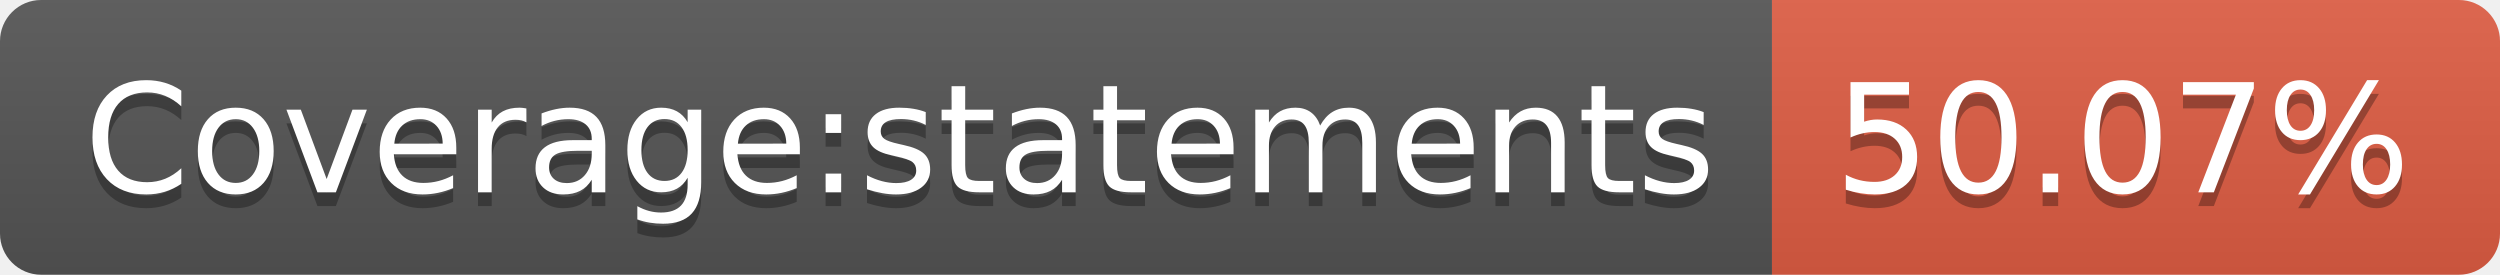
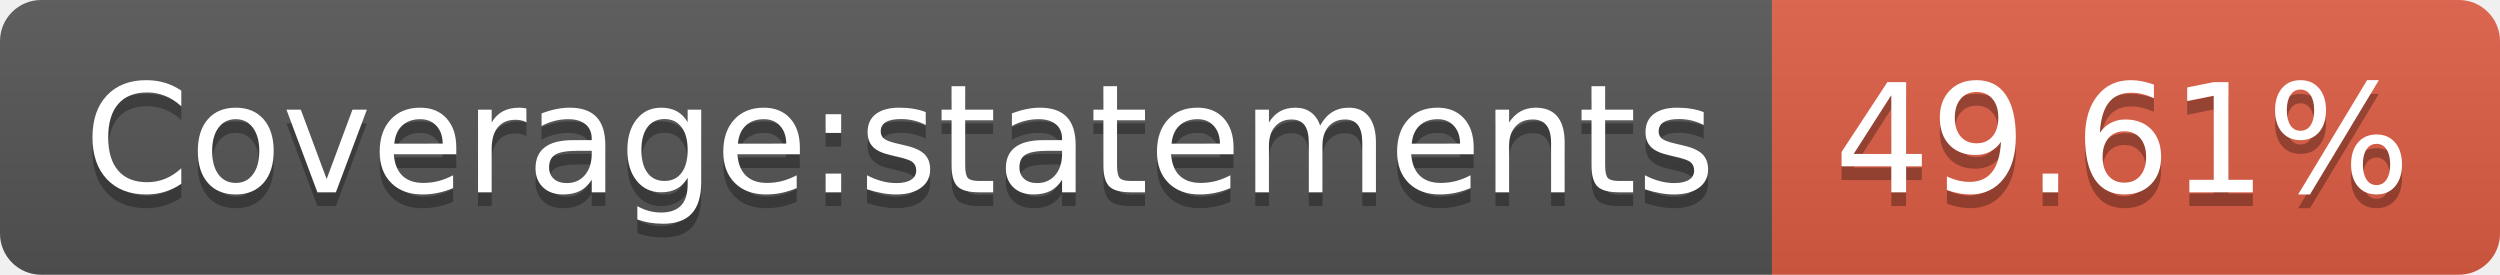
- <svg xmlns="http://www.w3.org/2000/svg" width="182" height="20" role="img" aria-label="Coverage:statements: 50.07%">
+ <svg xmlns="http://www.w3.org/2000/svg" width="182" height="20" role="img" aria-label="Coverage:statements: 49.61%">
  <linearGradient id="s" x2="0" y2="100%">
    <stop offset="0" stop-color="#bbb" stop-opacity=".1" />
    <stop offset="1" stop-opacity=".1" />
  </linearGradient>
  <clipPath id="r">
    <rect width="182" height="20" rx="3" fill="#fff" />
  </clipPath>
  <g clip-path="url(#r)">
    <rect width="129" height="20" fill="#555" />
    <rect x="129" width="53" height="20" fill="#e05d44" />
    <rect width="182" height="20" fill="url(#s)" />
  </g>
  <g fill="#fff" text-anchor="middle" font-family="Verdana,Geneva,DejaVu Sans,sans-serif" text-rendering="geometricPrecision" font-size="110">
    <text aria-hidden="true" x="655" y="150" fill="#010101" fill-opacity=".3" transform="scale(.1)" textLength="1190">Coverage:statements</text>
    <text x="655" y="140" transform="scale(.1)" fill="#fff" textLength="1190">Coverage:statements</text>
-     <text aria-hidden="true" x="1545" y="150" fill="#010101" fill-opacity=".3" transform="scale(.1)" textLength="430">50.07%</text>
-     <text x="1545" y="140" transform="scale(.1)" fill="#fff" textLength="430">50.07%</text>
+     <text aria-hidden="true" x="1545" y="150" fill="#010101" fill-opacity=".3" transform="scale(.1)" textLength="430">49.61%</text>
+     <text x="1545" y="140" transform="scale(.1)" fill="#fff" textLength="430">49.61%</text>
  </g>
</svg>
